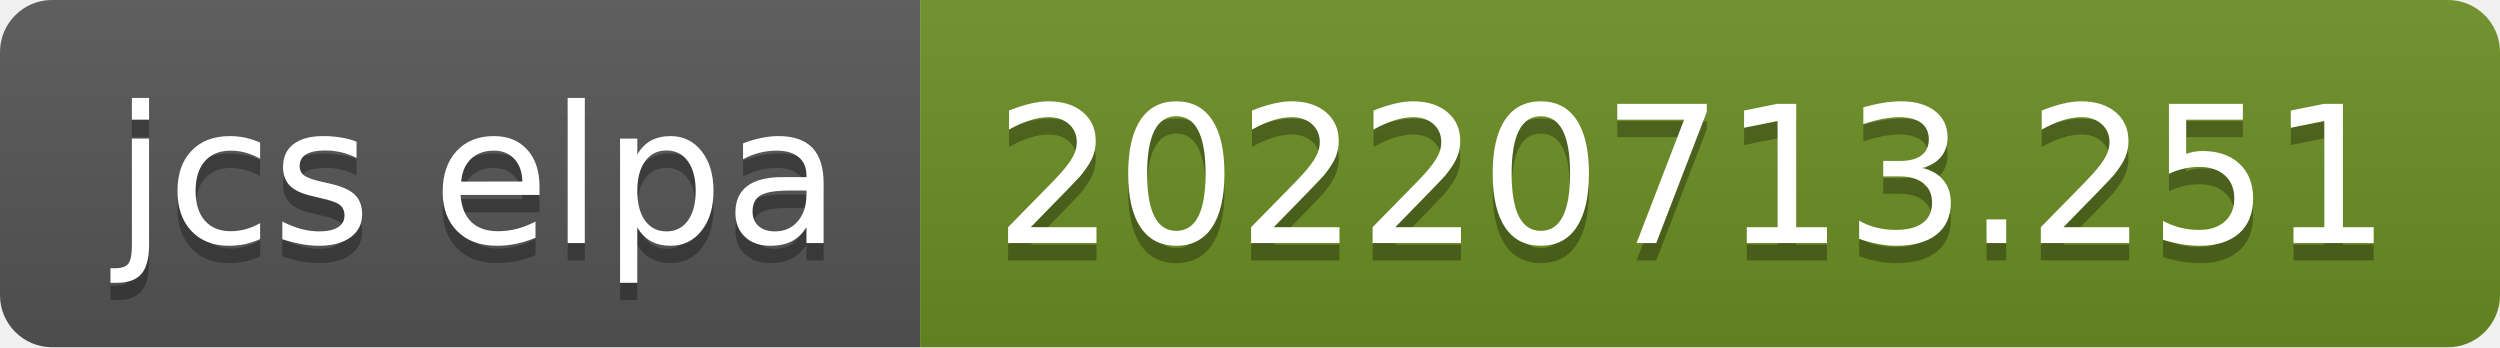
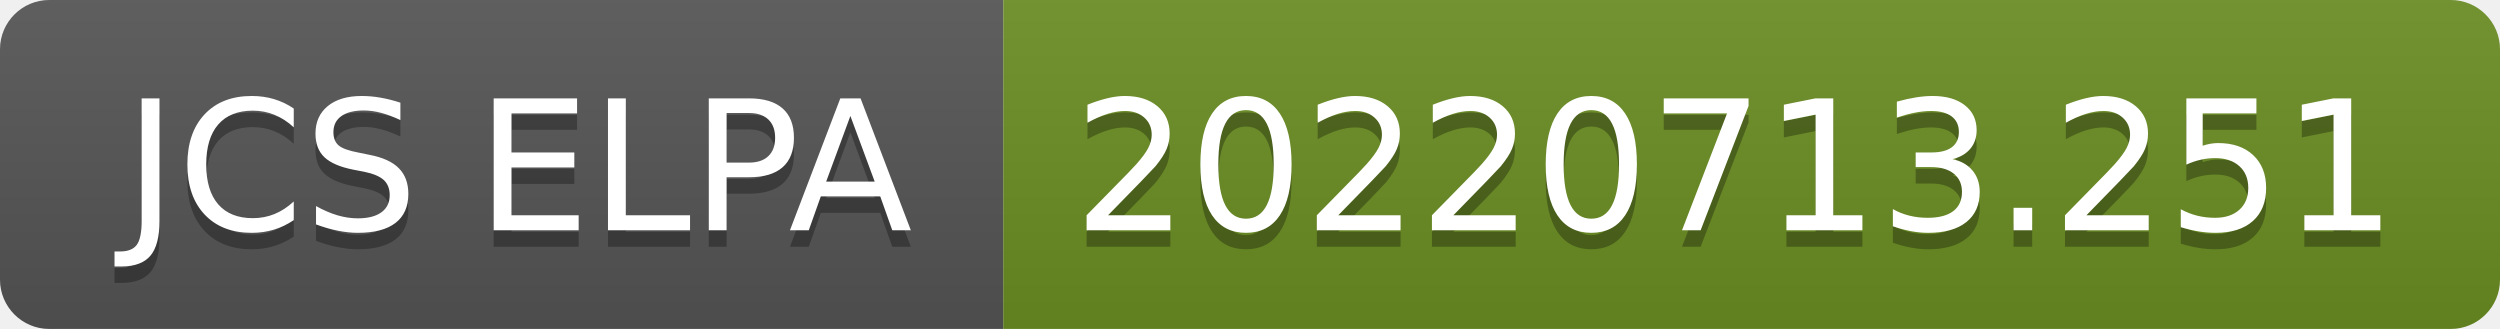
- <svg xmlns="http://www.w3.org/2000/svg" width="144" height="20" role="img" aria-label="jcs elpa: 20220713.251">
+ <svg xmlns="http://www.w3.org/2000/svg" width="152" height="20" role="img" aria-label="JCS ELPA: 20220713.251">
  <linearGradient id="s" x2="0" y2="100%">
    <stop offset="0" stop-color="#bbb" stop-opacity=".1" />
    <stop offset="1" stop-opacity=".1" />
  </linearGradient>
  <clipPath id="r">
-     <rect width="144" height="20" rx="3" fill="#fff" />
+     <rect width="152" height="20" rx="3" fill="#fff" />
  </clipPath>
  <g clip-path="url(#r)">
-     <rect width="53" height="20" fill="#555" />
-     <rect x="53" width="91" height="20" fill="#6b8e23" />
-     <rect width="144" height="20" fill="url(#s)" />
+     <rect width="61" height="20" fill="#555" />
+     <rect x="61" width="91" height="20" fill="#6b8e23" />
+     <rect width="152" height="20" fill="url(#s)" />
  </g>
  <g fill="#fff" text-anchor="middle" font-family="Verdana,Geneva,DejaVu Sans,sans-serif" text-rendering="geometricPrecision" font-size="110">
-     <text aria-hidden="true" x="275" y="150" fill="#010101" fill-opacity=".3" transform="scale(.1)" textLength="430">jcs elpa</text>
-     <text x="275" y="140" transform="scale(.1)" fill="#fff" textLength="430">jcs elpa</text>
-     <text aria-hidden="true" x="975" y="150" fill="#010101" fill-opacity=".3" transform="scale(.1)" textLength="810">20220713.251</text>
-     <text x="975" y="140" transform="scale(.1)" fill="#fff" textLength="810">20220713.251</text>
+     <text aria-hidden="true" x="315" y="150" fill="#010101" fill-opacity=".3" transform="scale(.1)" textLength="510">JCS ELPA</text>
+     <text x="315" y="140" transform="scale(.1)" fill="#fff" textLength="510">JCS ELPA</text>
+     <text aria-hidden="true" x="1055" y="150" fill="#010101" fill-opacity=".3" transform="scale(.1)" textLength="810">20220713.251</text>
+     <text x="1055" y="140" transform="scale(.1)" fill="#fff" textLength="810">20220713.251</text>
  </g>
</svg>
